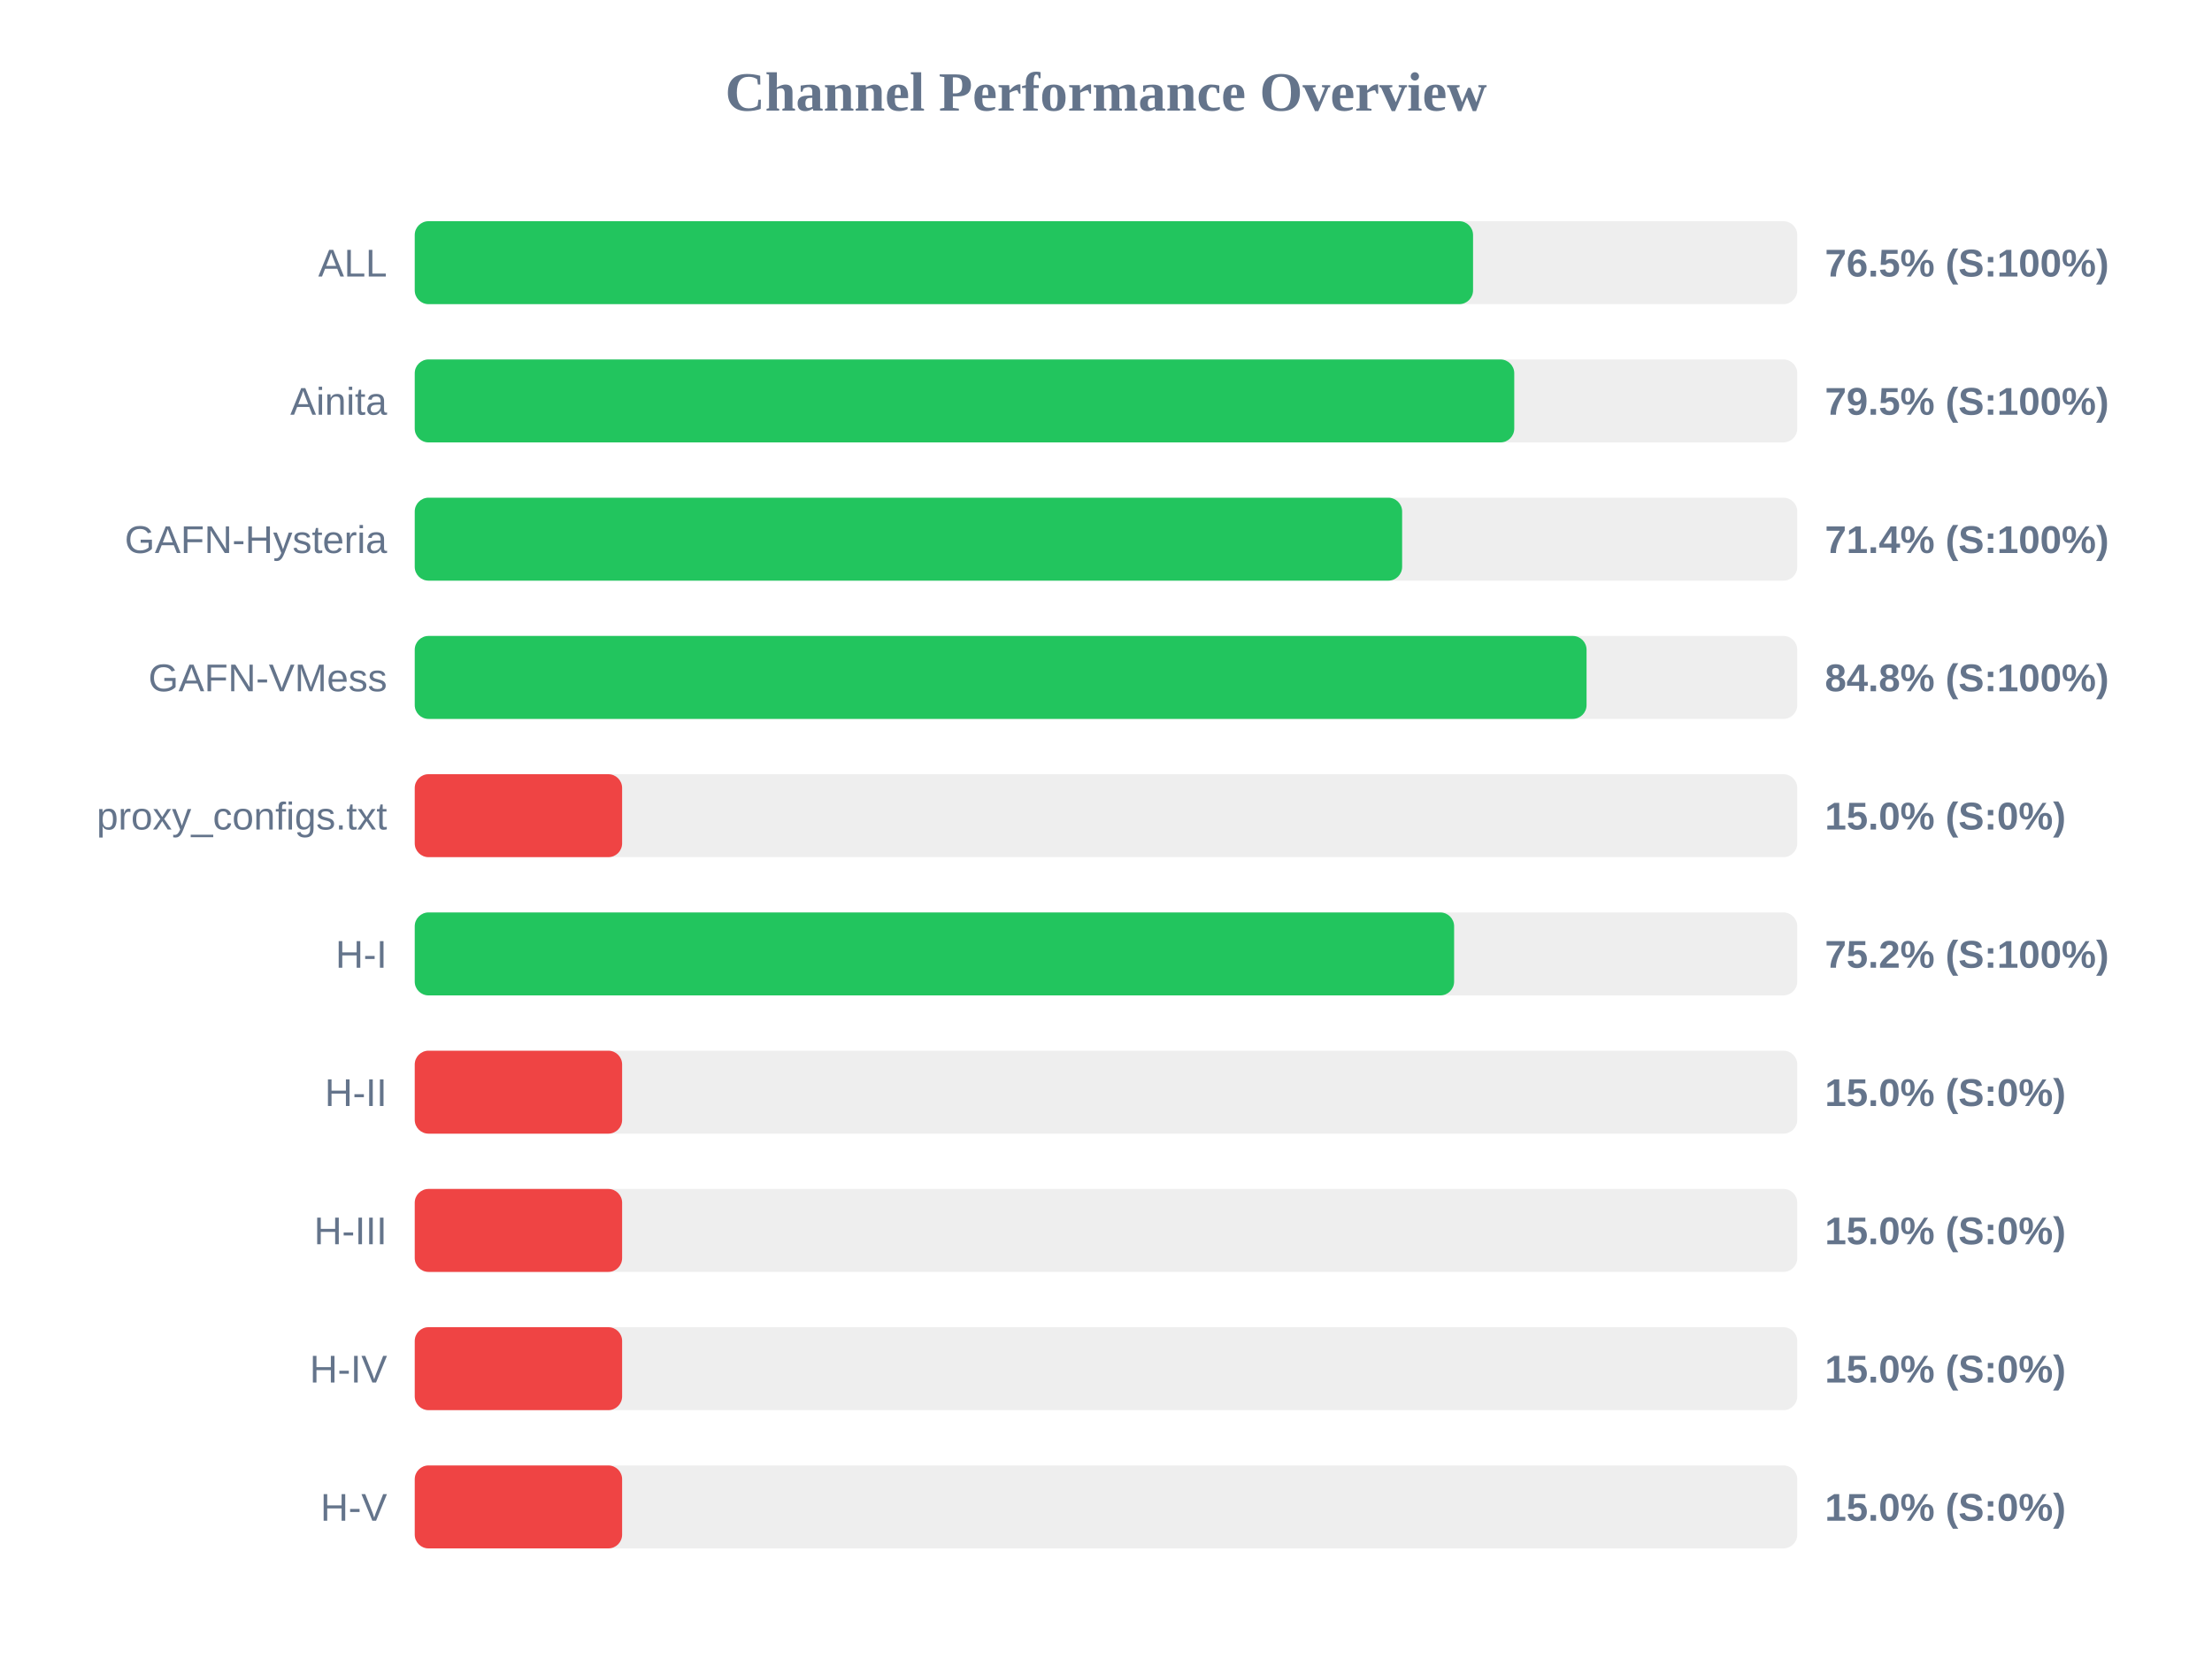
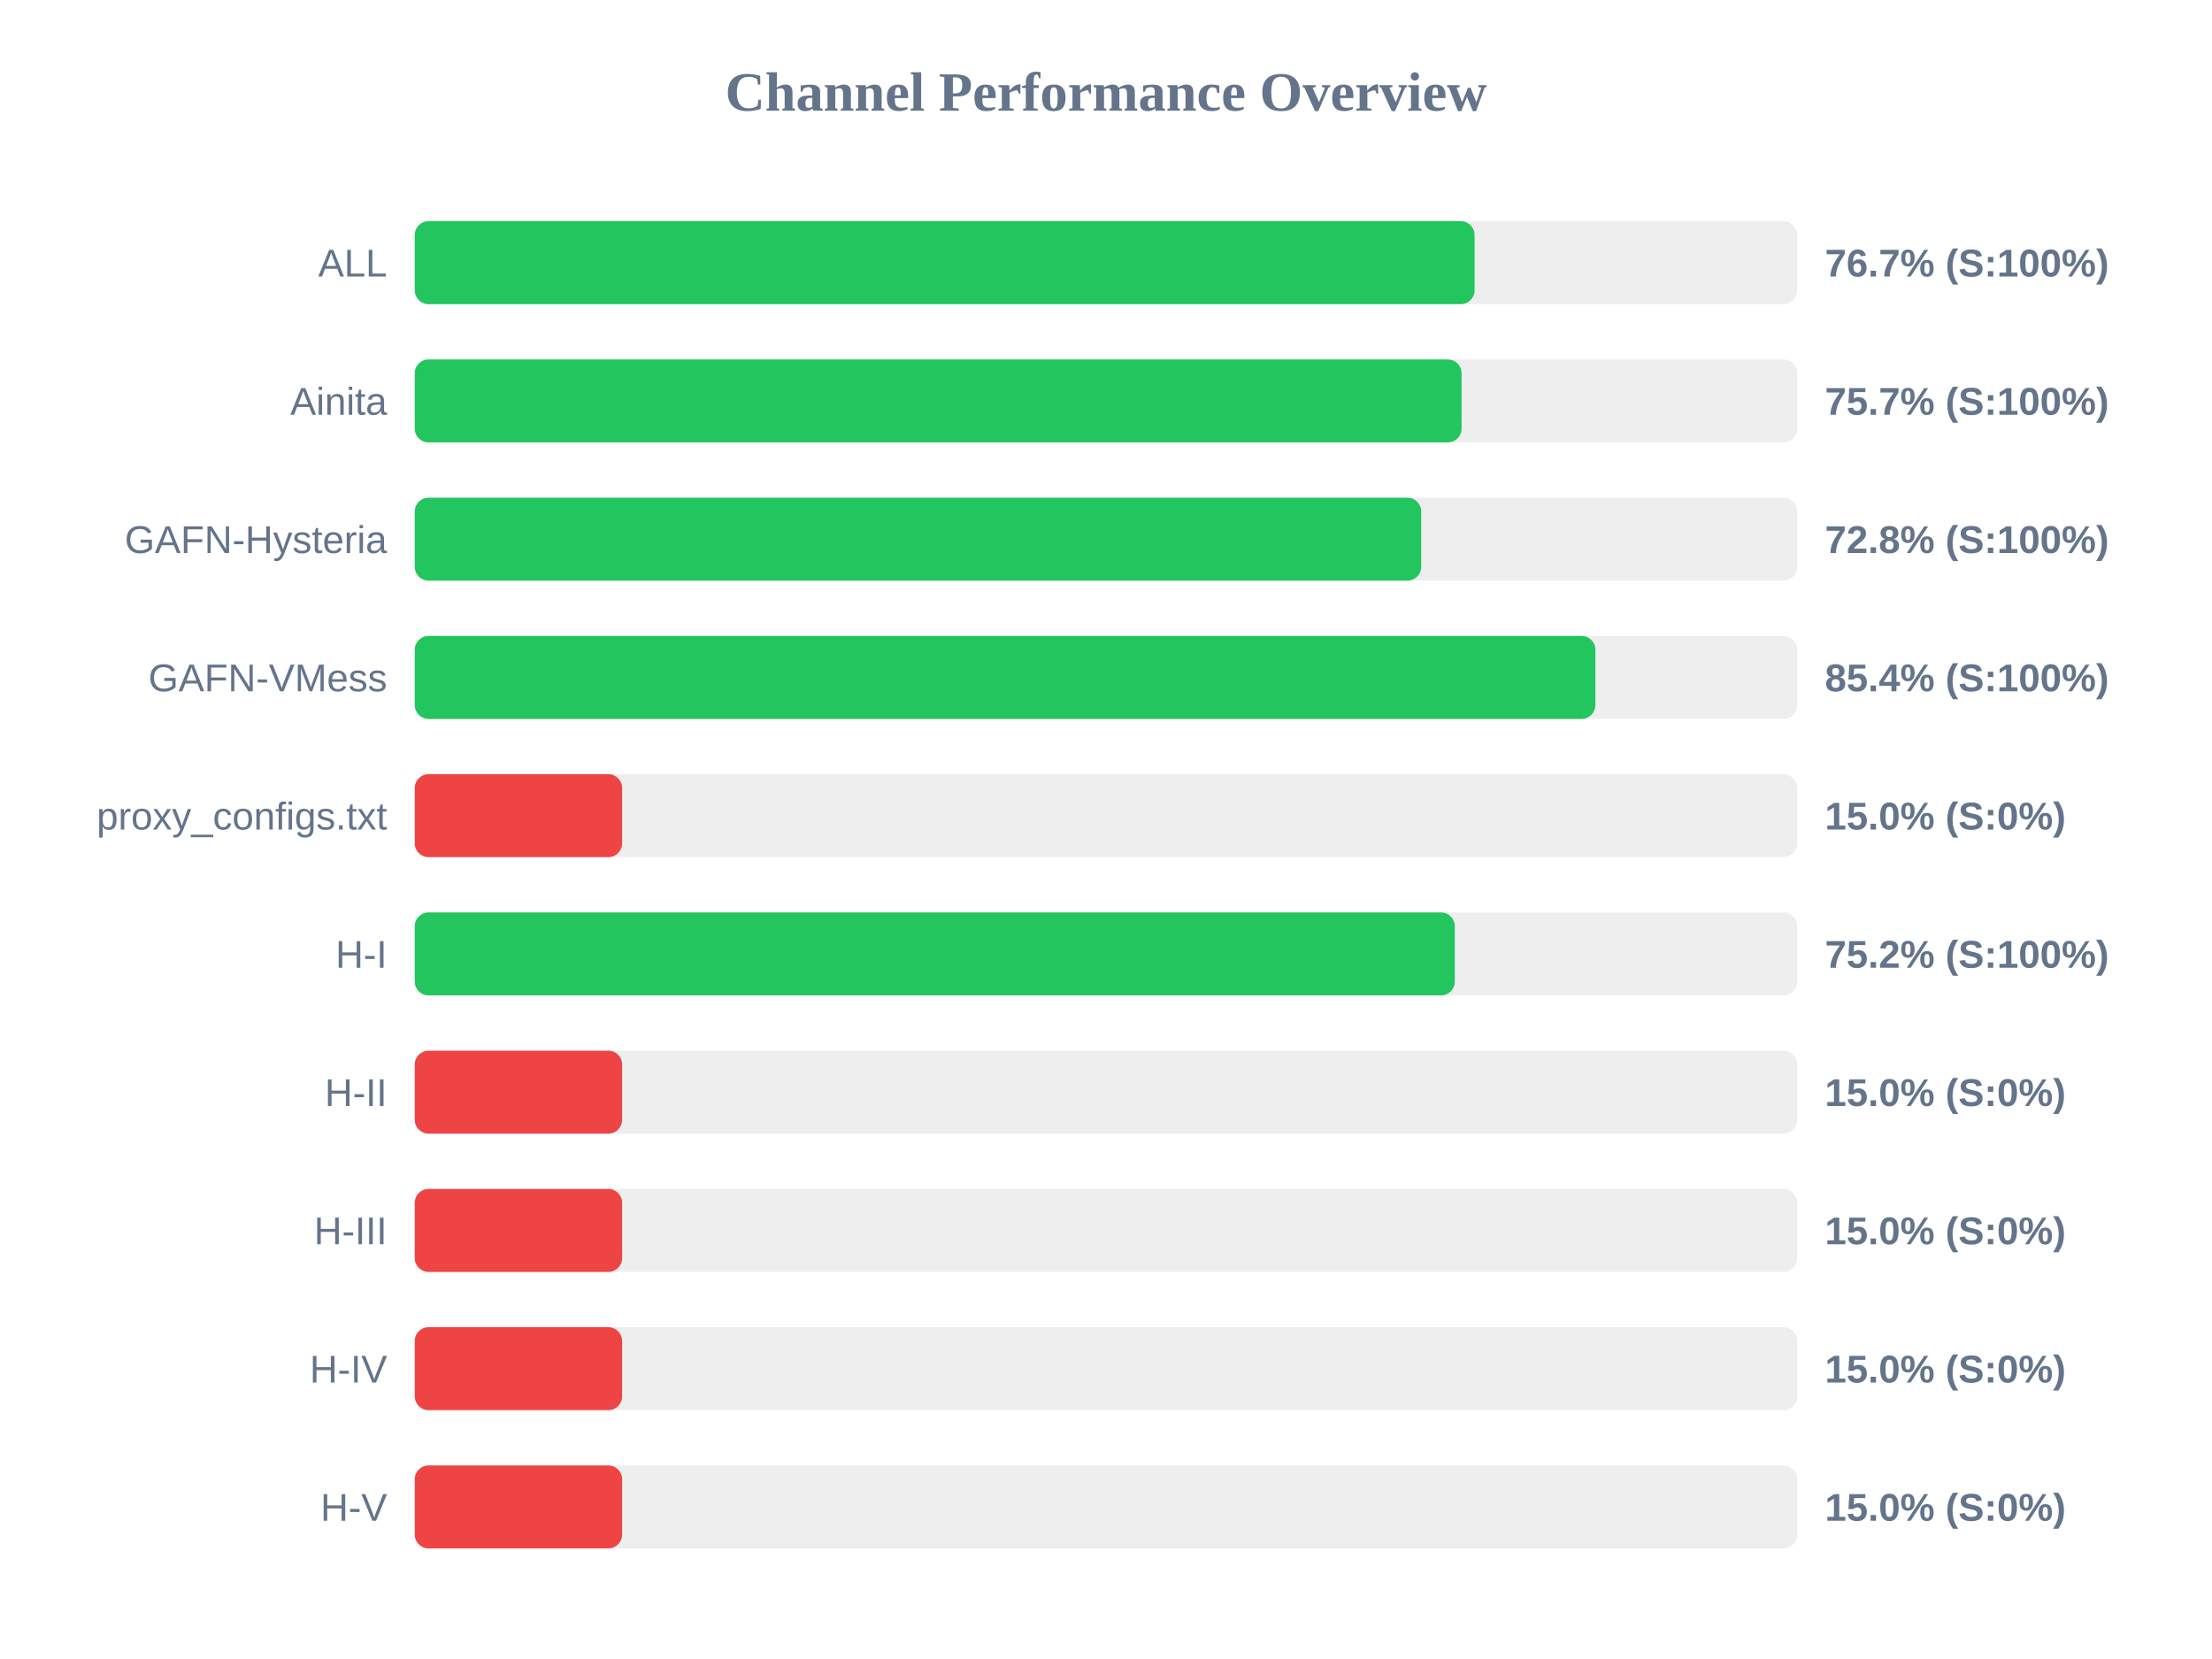
<svg xmlns="http://www.w3.org/2000/svg" width="800" height="600" version="1.1">
  <style>
        .row { font: 14px Arial; fill: #64748b; }
        .score { font: bold 14px Arial; fill: #64748b; }
    </style>
  <text x="400" y="40" text-anchor="middle" font-size="20px" font-weight="bold" fill="#64748b">Channel Performance Overview</text>
  <rect x="150" y="80" width="500" height="30" fill="#eee" rx="5" />
-   <rect x="150" y="80" width="382.75" height="30" fill="#22c55e" rx="5" />
+   <rect x="150" y="80" width="383.3" height="30" fill="#22c55e" rx="5" />
  <text x="140" y="100" text-anchor="end" class="row">ALL</text>
-   <text x="660" y="100" text-anchor="start" class="score">76.5% (S:100%)</text>
+   <text x="660" y="100" text-anchor="start" class="score">76.7% (S:100%)</text>
  <rect x="150" y="130" width="500" height="30" fill="#eee" rx="5" />
-   <rect x="150" y="130" width="397.65" height="30" fill="#22c55e" rx="5" />
+   <rect x="150" y="130" width="378.6" height="30" fill="#22c55e" rx="5" />
  <text x="140" y="150" text-anchor="end" class="row">Ainita</text>
-   <text x="660" y="150" text-anchor="start" class="score">79.5% (S:100%)</text>
+   <text x="660" y="150" text-anchor="start" class="score">75.7% (S:100%)</text>
  <rect x="150" y="180" width="500" height="30" fill="#eee" rx="5" />
-   <rect x="150" y="180" width="357.1" height="30" fill="#22c55e" rx="5" />
+   <rect x="150" y="180" width="364.0" height="30" fill="#22c55e" rx="5" />
  <text x="140" y="200" text-anchor="end" class="row">GAFN-Hysteria</text>
-   <text x="660" y="200" text-anchor="start" class="score">71.4% (S:100%)</text>
+   <text x="660" y="200" text-anchor="start" class="score">72.8% (S:100%)</text>
  <rect x="150" y="230" width="500" height="30" fill="#eee" rx="5" />
-   <rect x="150" y="230" width="423.8" height="30" fill="#22c55e" rx="5" />
+   <rect x="150" y="230" width="427.0" height="30" fill="#22c55e" rx="5" />
  <text x="140" y="250" text-anchor="end" class="row">GAFN-VMess</text>
-   <text x="660" y="250" text-anchor="start" class="score">84.8% (S:100%)</text>
+   <text x="660" y="250" text-anchor="start" class="score">85.4% (S:100%)</text>
  <rect x="150" y="280" width="500" height="30" fill="#eee" rx="5" />
  <rect x="150" y="280" width="75.0" height="30" fill="#ef4444" rx="5" />
  <text x="140" y="300" text-anchor="end" class="row">proxy_configs.txt</text>
  <text x="660" y="300" text-anchor="start" class="score">15.0% (S:0%)</text>
  <rect x="150" y="330" width="500" height="30" fill="#eee" rx="5" />
-   <rect x="150" y="330" width="375.9" height="30" fill="#22c55e" rx="5" />
+   <rect x="150" y="330" width="376.15" height="30" fill="#22c55e" rx="5" />
  <text x="140" y="350" text-anchor="end" class="row">H-I</text>
  <text x="660" y="350" text-anchor="start" class="score">75.2% (S:100%)</text>
  <rect x="150" y="380" width="500" height="30" fill="#eee" rx="5" />
  <rect x="150" y="380" width="75.0" height="30" fill="#ef4444" rx="5" />
  <text x="140" y="400" text-anchor="end" class="row">H-II</text>
  <text x="660" y="400" text-anchor="start" class="score">15.0% (S:0%)</text>
  <rect x="150" y="430" width="500" height="30" fill="#eee" rx="5" />
  <rect x="150" y="430" width="75.0" height="30" fill="#ef4444" rx="5" />
  <text x="140" y="450" text-anchor="end" class="row">H-III</text>
  <text x="660" y="450" text-anchor="start" class="score">15.0% (S:0%)</text>
  <rect x="150" y="480" width="500" height="30" fill="#eee" rx="5" />
  <rect x="150" y="480" width="75.0" height="30" fill="#ef4444" rx="5" />
  <text x="140" y="500" text-anchor="end" class="row">H-IV</text>
  <text x="660" y="500" text-anchor="start" class="score">15.0% (S:0%)</text>
  <rect x="150" y="530" width="500" height="30" fill="#eee" rx="5" />
  <rect x="150" y="530" width="75.0" height="30" fill="#ef4444" rx="5" />
  <text x="140" y="550" text-anchor="end" class="row">H-V</text>
  <text x="660" y="550" text-anchor="start" class="score">15.0% (S:0%)</text>
</svg>
